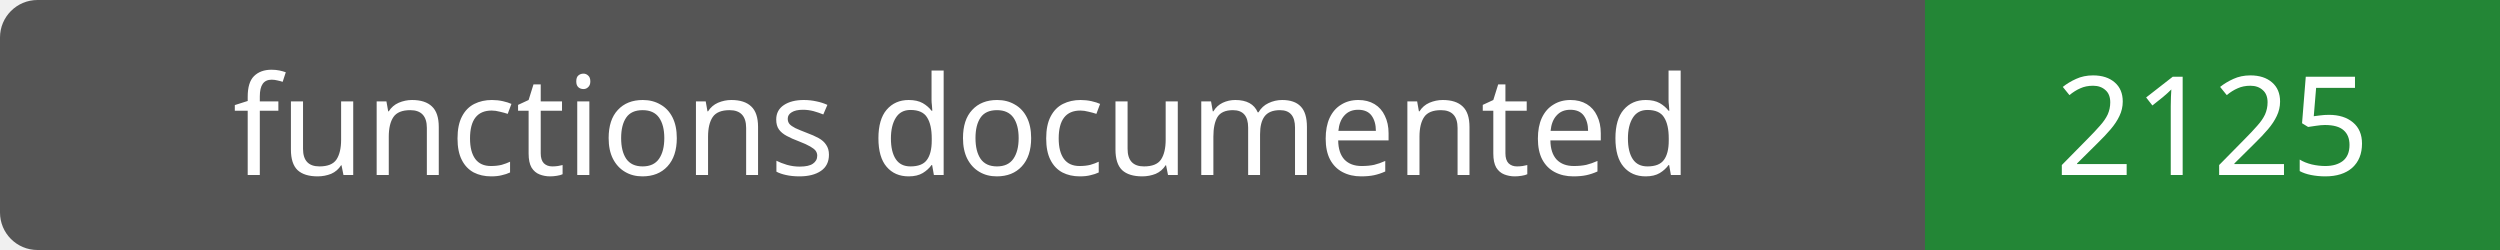
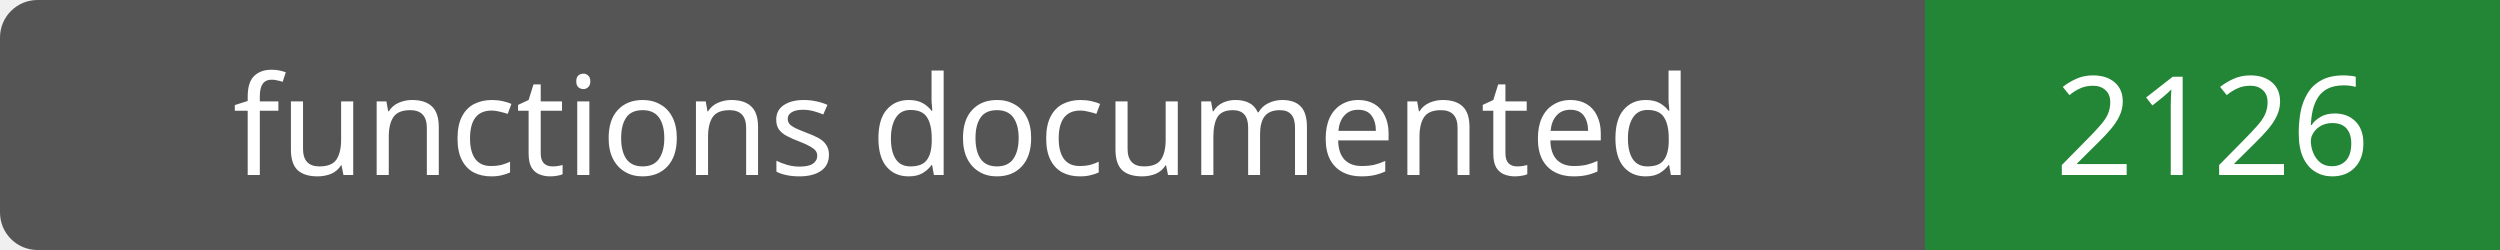
- <svg xmlns="http://www.w3.org/2000/svg" width="200" height="20" role="img" aria-label="functions documented: 2125">
+ <svg xmlns="http://www.w3.org/2000/svg" width="200" height="20" role="img" aria-label="functions documented: 2126">
  <rect width="200" height="20" rx="3" fill="#555" />
  <path fill="#238636" d="M154 0h46v20H154z" />
  <g fill="#fff" text-anchor="middle" font-family="Verdana,sans-serif" font-size="11">
    <text x="77.0" y="14">functions documented</text>
-     <text x="177.0" y="14">2125</text>
+     <text x="177.0" y="14">2126</text>
  </g>
</svg>
